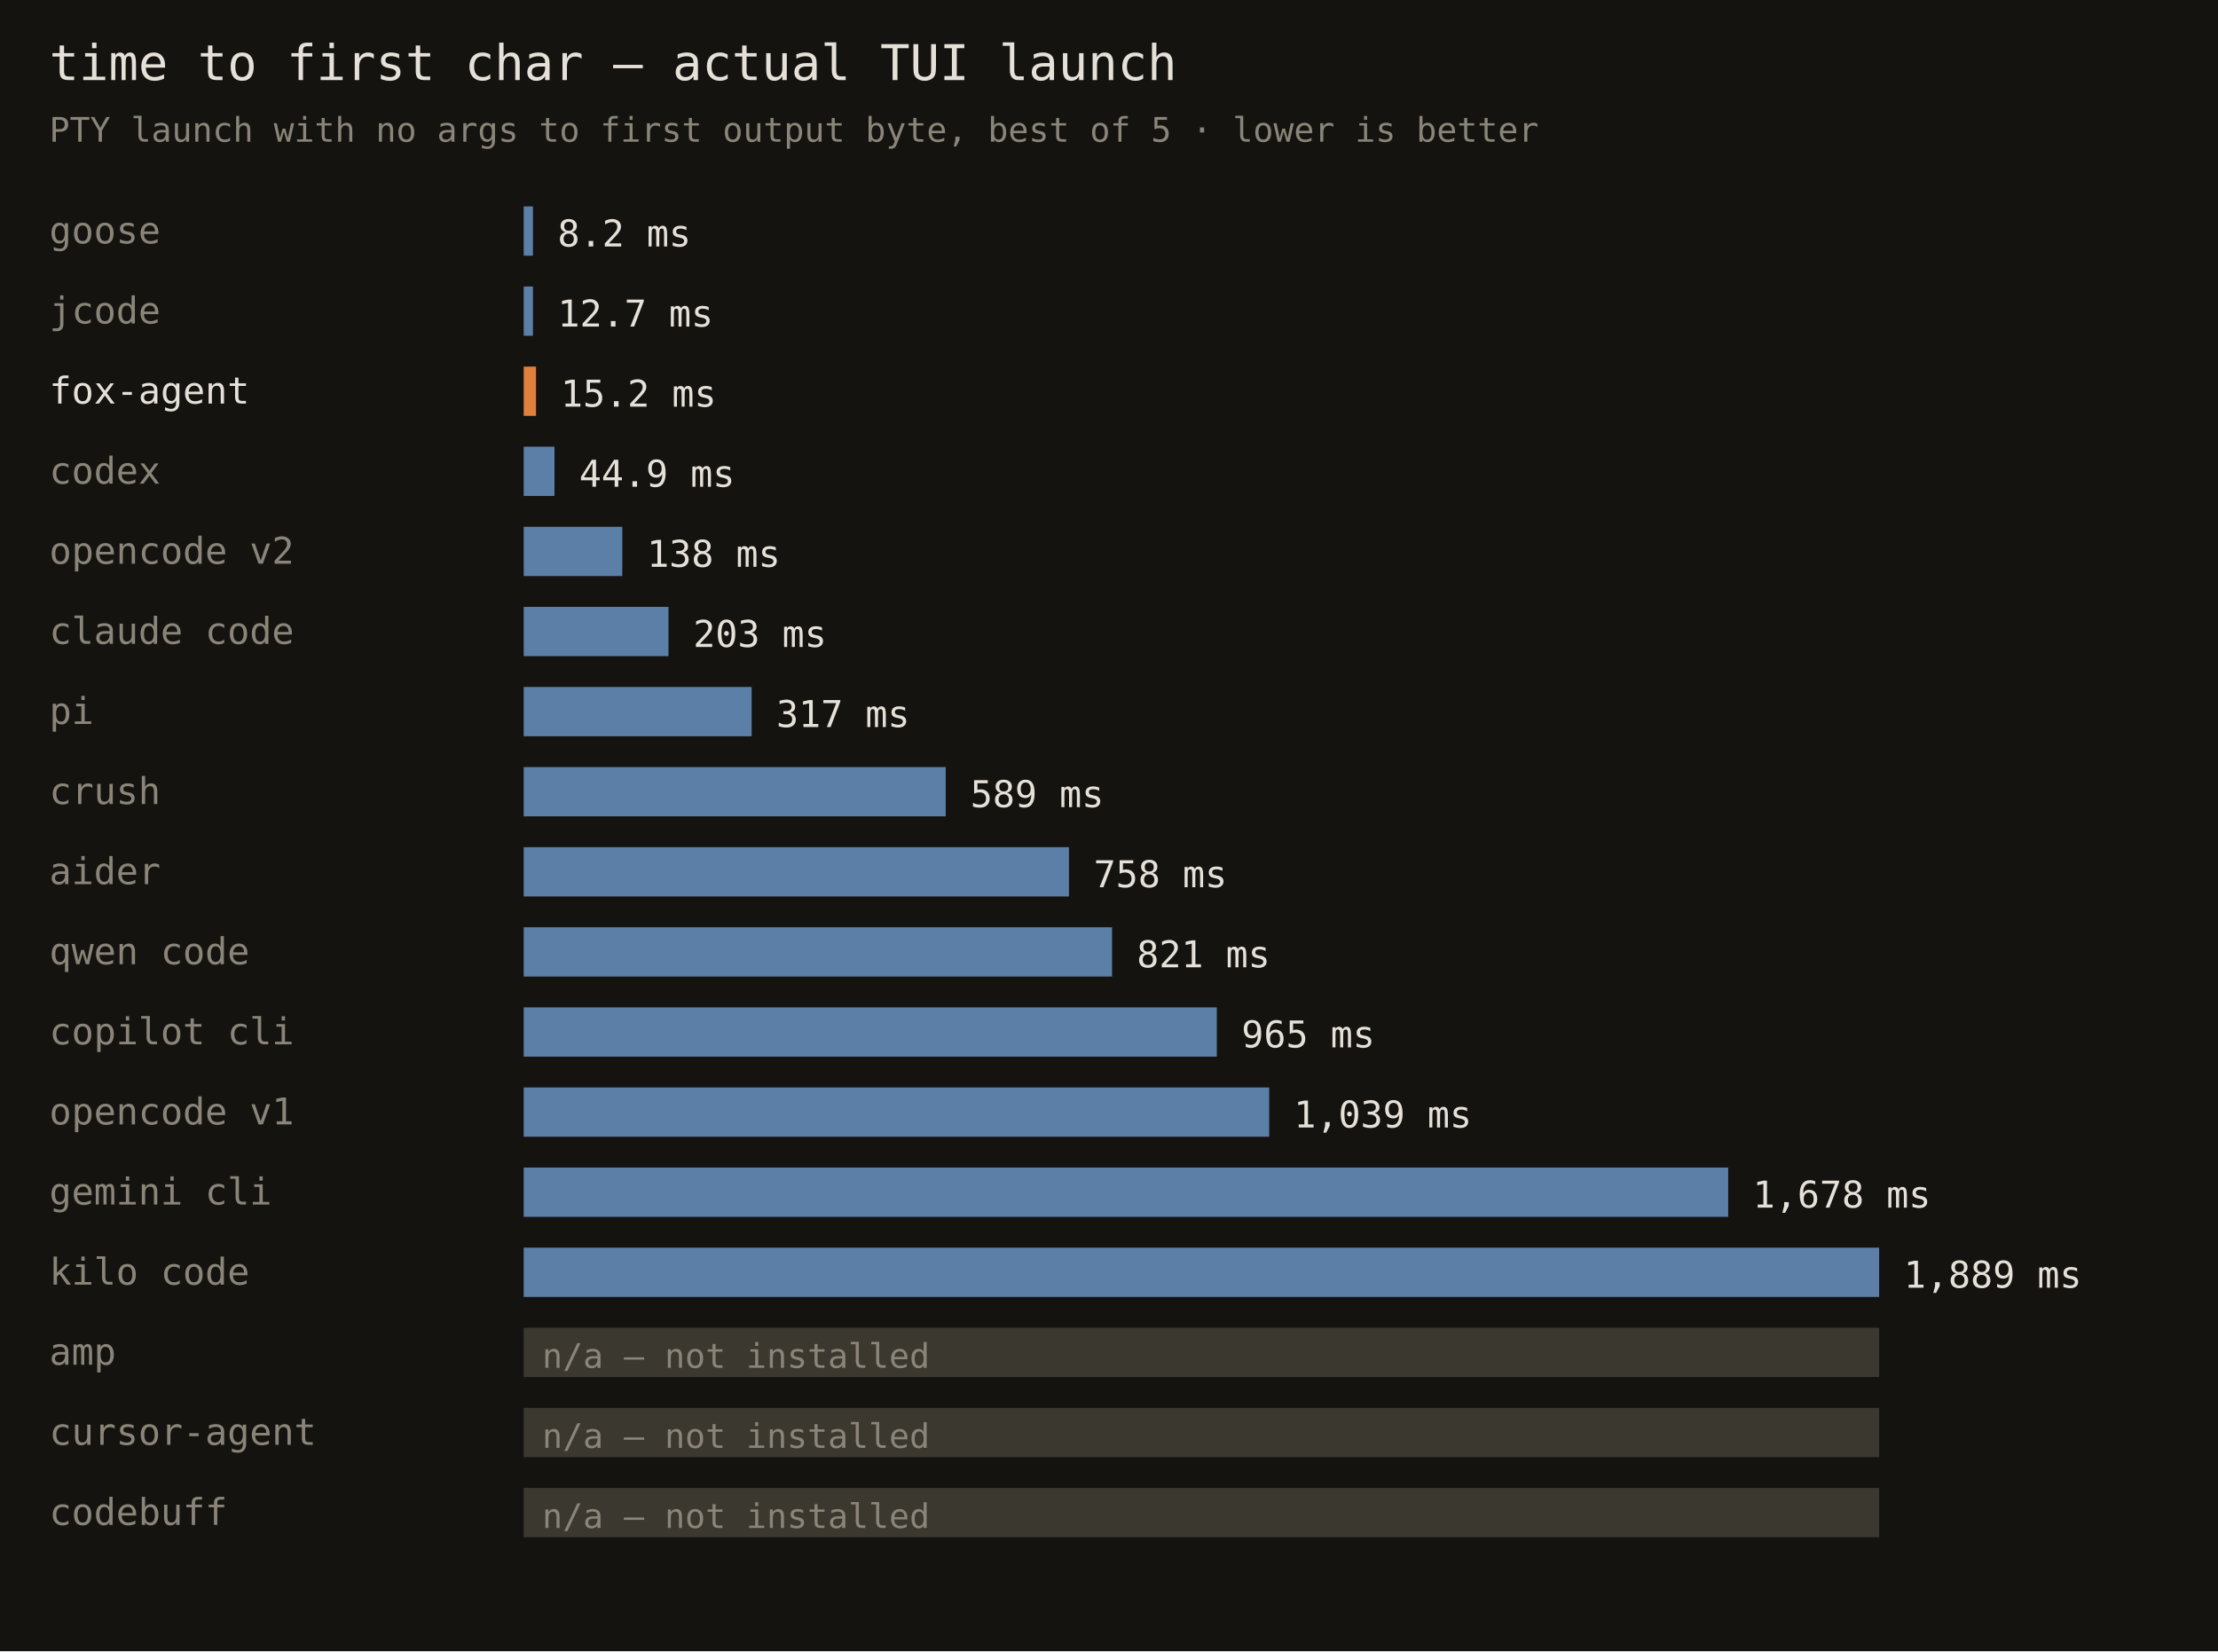
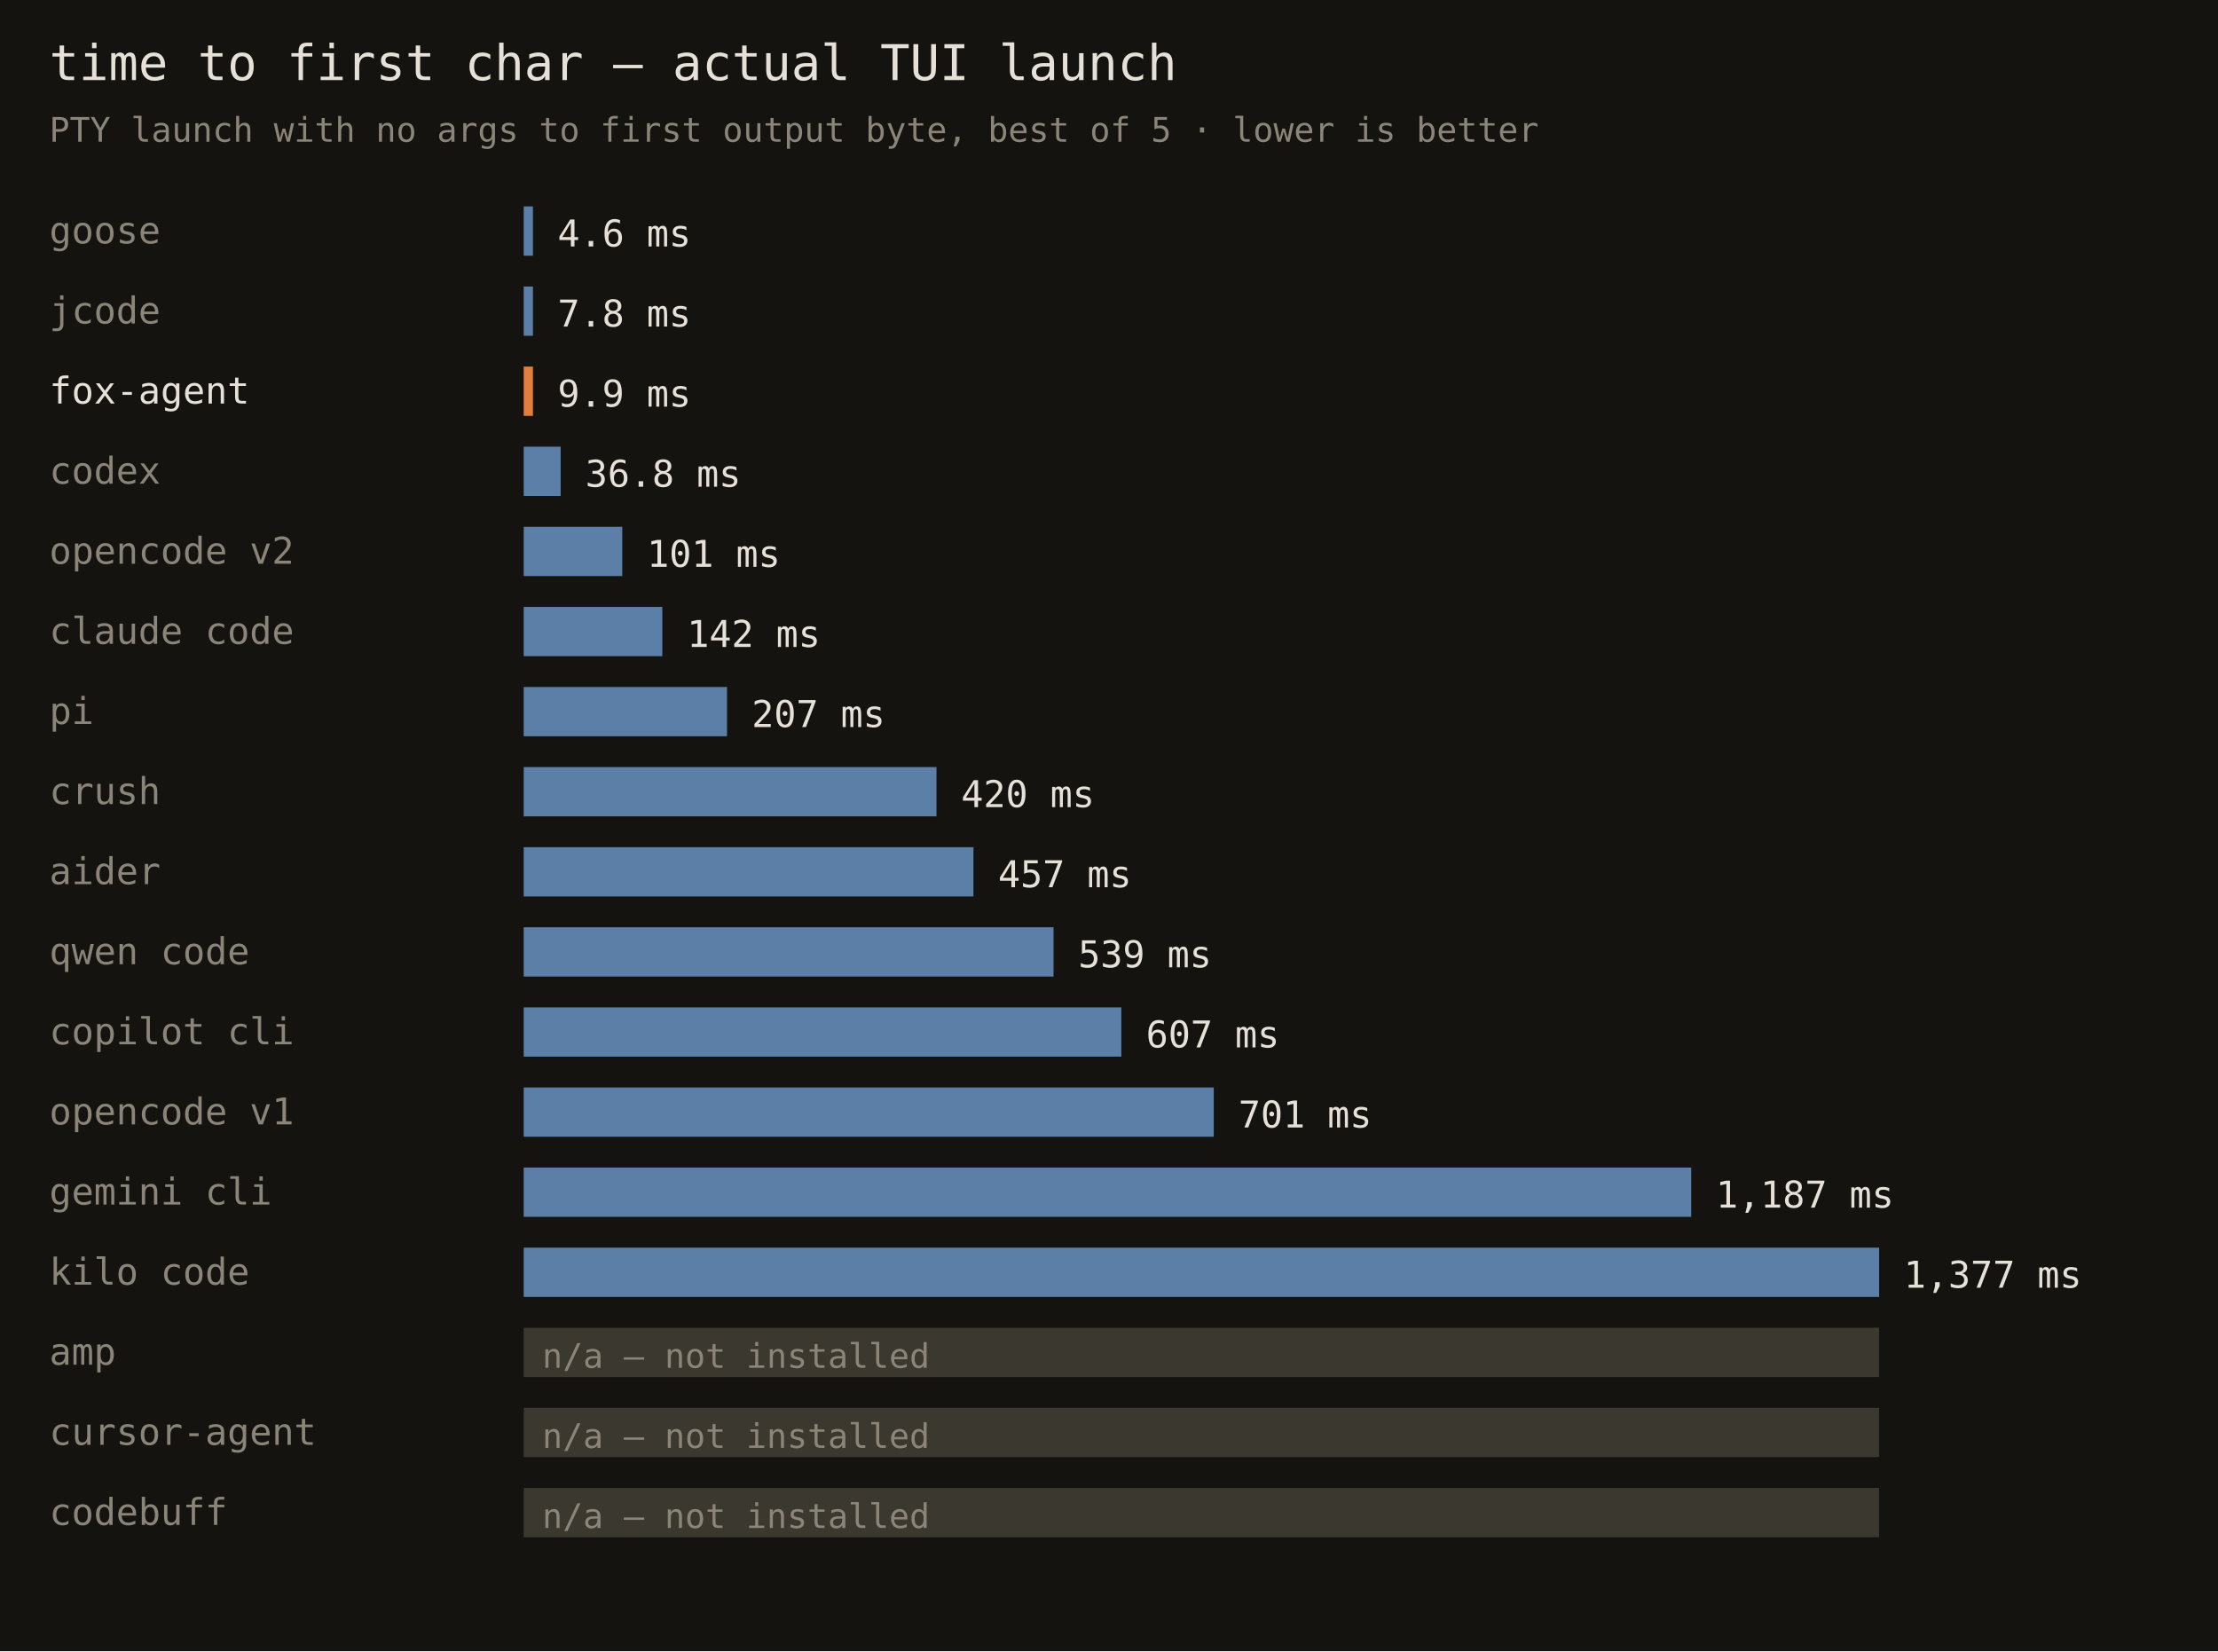
<svg xmlns="http://www.w3.org/2000/svg" width="720" height="536" font-family="monospace">
  <rect width="720" height="536" fill="#141310" />
  <text x="16" y="26" fill="#e6e1d8" font-size="16">time to first char — actual TUI launch</text>
  <text x="16" y="46" fill="#8a8578" font-size="11">PTY launch with no args to first output byte, best of 5 · lower is better</text>
  <text x="16" y="79" fill="#8a8578" font-size="12">goose</text>
  <rect x="170" y="67" width="3" height="16" fill="#5b7fa6" />
-   <text x="181" y="80" fill="#e6e1d8" font-size="12">8.2 ms</text>
+   <text x="181" y="80" fill="#e6e1d8" font-size="12">4.6 ms</text>
  <text x="16" y="105" fill="#8a8578" font-size="12">jcode</text>
  <rect x="170" y="93" width="3" height="16" fill="#5b7fa6" />
-   <text x="181" y="106" fill="#e6e1d8" font-size="12">12.7 ms</text>
+   <text x="181" y="106" fill="#e6e1d8" font-size="12">7.8 ms</text>
  <text x="16" y="131" fill="#e6e1d8" font-size="12">fox-agent</text>
-   <rect x="170" y="119" width="4" height="16" fill="#e0803c" />
-   <text x="182" y="132" fill="#e6e1d8" font-size="12">15.2 ms</text>
+   <rect x="170" y="119" width="3" height="16" fill="#e0803c" />
+   <text x="181" y="132" fill="#e6e1d8" font-size="12">9.9 ms</text>
  <text x="16" y="157" fill="#8a8578" font-size="12">codex</text>
-   <rect x="170" y="145" width="10" height="16" fill="#5b7fa6" />
-   <text x="188" y="158" fill="#e6e1d8" font-size="12">44.9 ms</text>
+   <rect x="170" y="145" width="12" height="16" fill="#5b7fa6" />
+   <text x="190" y="158" fill="#e6e1d8" font-size="12">36.8 ms</text>
  <text x="16" y="183" fill="#8a8578" font-size="12">opencode v2</text>
  <rect x="170" y="171" width="32" height="16" fill="#5b7fa6" />
-   <text x="210" y="184" fill="#e6e1d8" font-size="12">138 ms</text>
+   <text x="210" y="184" fill="#e6e1d8" font-size="12">101 ms</text>
  <text x="16" y="209" fill="#8a8578" font-size="12">claude code</text>
-   <rect x="170" y="197" width="47" height="16" fill="#5b7fa6" />
-   <text x="225" y="210" fill="#e6e1d8" font-size="12">203 ms</text>
+   <rect x="170" y="197" width="45" height="16" fill="#5b7fa6" />
+   <text x="223" y="210" fill="#e6e1d8" font-size="12">142 ms</text>
  <text x="16" y="235" fill="#8a8578" font-size="12">pi</text>
-   <rect x="170" y="223" width="74" height="16" fill="#5b7fa6" />
-   <text x="252" y="236" fill="#e6e1d8" font-size="12">317 ms</text>
+   <rect x="170" y="223" width="66" height="16" fill="#5b7fa6" />
+   <text x="244" y="236" fill="#e6e1d8" font-size="12">207 ms</text>
  <text x="16" y="261" fill="#8a8578" font-size="12">crush</text>
-   <rect x="170" y="249" width="137" height="16" fill="#5b7fa6" />
-   <text x="315" y="262" fill="#e6e1d8" font-size="12">589 ms</text>
+   <rect x="170" y="249" width="134" height="16" fill="#5b7fa6" />
+   <text x="312" y="262" fill="#e6e1d8" font-size="12">420 ms</text>
  <text x="16" y="287" fill="#8a8578" font-size="12">aider</text>
-   <rect x="170" y="275" width="177" height="16" fill="#5b7fa6" />
-   <text x="355" y="288" fill="#e6e1d8" font-size="12">758 ms</text>
+   <rect x="170" y="275" width="146" height="16" fill="#5b7fa6" />
+   <text x="324" y="288" fill="#e6e1d8" font-size="12">457 ms</text>
  <text x="16" y="313" fill="#8a8578" font-size="12">qwen code</text>
-   <rect x="170" y="301" width="191" height="16" fill="#5b7fa6" />
-   <text x="369" y="314" fill="#e6e1d8" font-size="12">821 ms</text>
+   <rect x="170" y="301" width="172" height="16" fill="#5b7fa6" />
+   <text x="350" y="314" fill="#e6e1d8" font-size="12">539 ms</text>
  <text x="16" y="339" fill="#8a8578" font-size="12">copilot cli</text>
-   <rect x="170" y="327" width="225" height="16" fill="#5b7fa6" />
-   <text x="403" y="340" fill="#e6e1d8" font-size="12">965 ms</text>
+   <rect x="170" y="327" width="194" height="16" fill="#5b7fa6" />
+   <text x="372" y="340" fill="#e6e1d8" font-size="12">607 ms</text>
  <text x="16" y="365" fill="#8a8578" font-size="12">opencode v1</text>
-   <rect x="170" y="353" width="242" height="16" fill="#5b7fa6" />
-   <text x="420" y="366" fill="#e6e1d8" font-size="12">1,039 ms</text>
+   <rect x="170" y="353" width="224" height="16" fill="#5b7fa6" />
+   <text x="402" y="366" fill="#e6e1d8" font-size="12">701 ms</text>
  <text x="16" y="391" fill="#8a8578" font-size="12">gemini cli</text>
-   <rect x="170" y="379" width="391" height="16" fill="#5b7fa6" />
-   <text x="569" y="392" fill="#e6e1d8" font-size="12">1,678 ms</text>
+   <rect x="170" y="379" width="379" height="16" fill="#5b7fa6" />
+   <text x="557" y="392" fill="#e6e1d8" font-size="12">1,187 ms</text>
  <text x="16" y="417" fill="#8a8578" font-size="12">kilo code</text>
  <rect x="170" y="405" width="440" height="16" fill="#5b7fa6" />
-   <text x="618" y="418" fill="#e6e1d8" font-size="12">1,889 ms</text>
+   <text x="618" y="418" fill="#e6e1d8" font-size="12">1,377 ms</text>
  <text x="16" y="443" fill="#8a8578" font-size="12">amp</text>
  <rect x="170" y="431" width="440" height="16" fill="#3a382f" />
  <text x="176" y="444" fill="#8a8578" font-size="11">n/a — not installed</text>
  <text x="16" y="469" fill="#8a8578" font-size="12">cursor-agent</text>
  <rect x="170" y="457" width="440" height="16" fill="#3a382f" />
  <text x="176" y="470" fill="#8a8578" font-size="11">n/a — not installed</text>
  <text x="16" y="495" fill="#8a8578" font-size="12">codebuff</text>
  <rect x="170" y="483" width="440" height="16" fill="#3a382f" />
  <text x="176" y="496" fill="#8a8578" font-size="11">n/a — not installed</text>
</svg>
